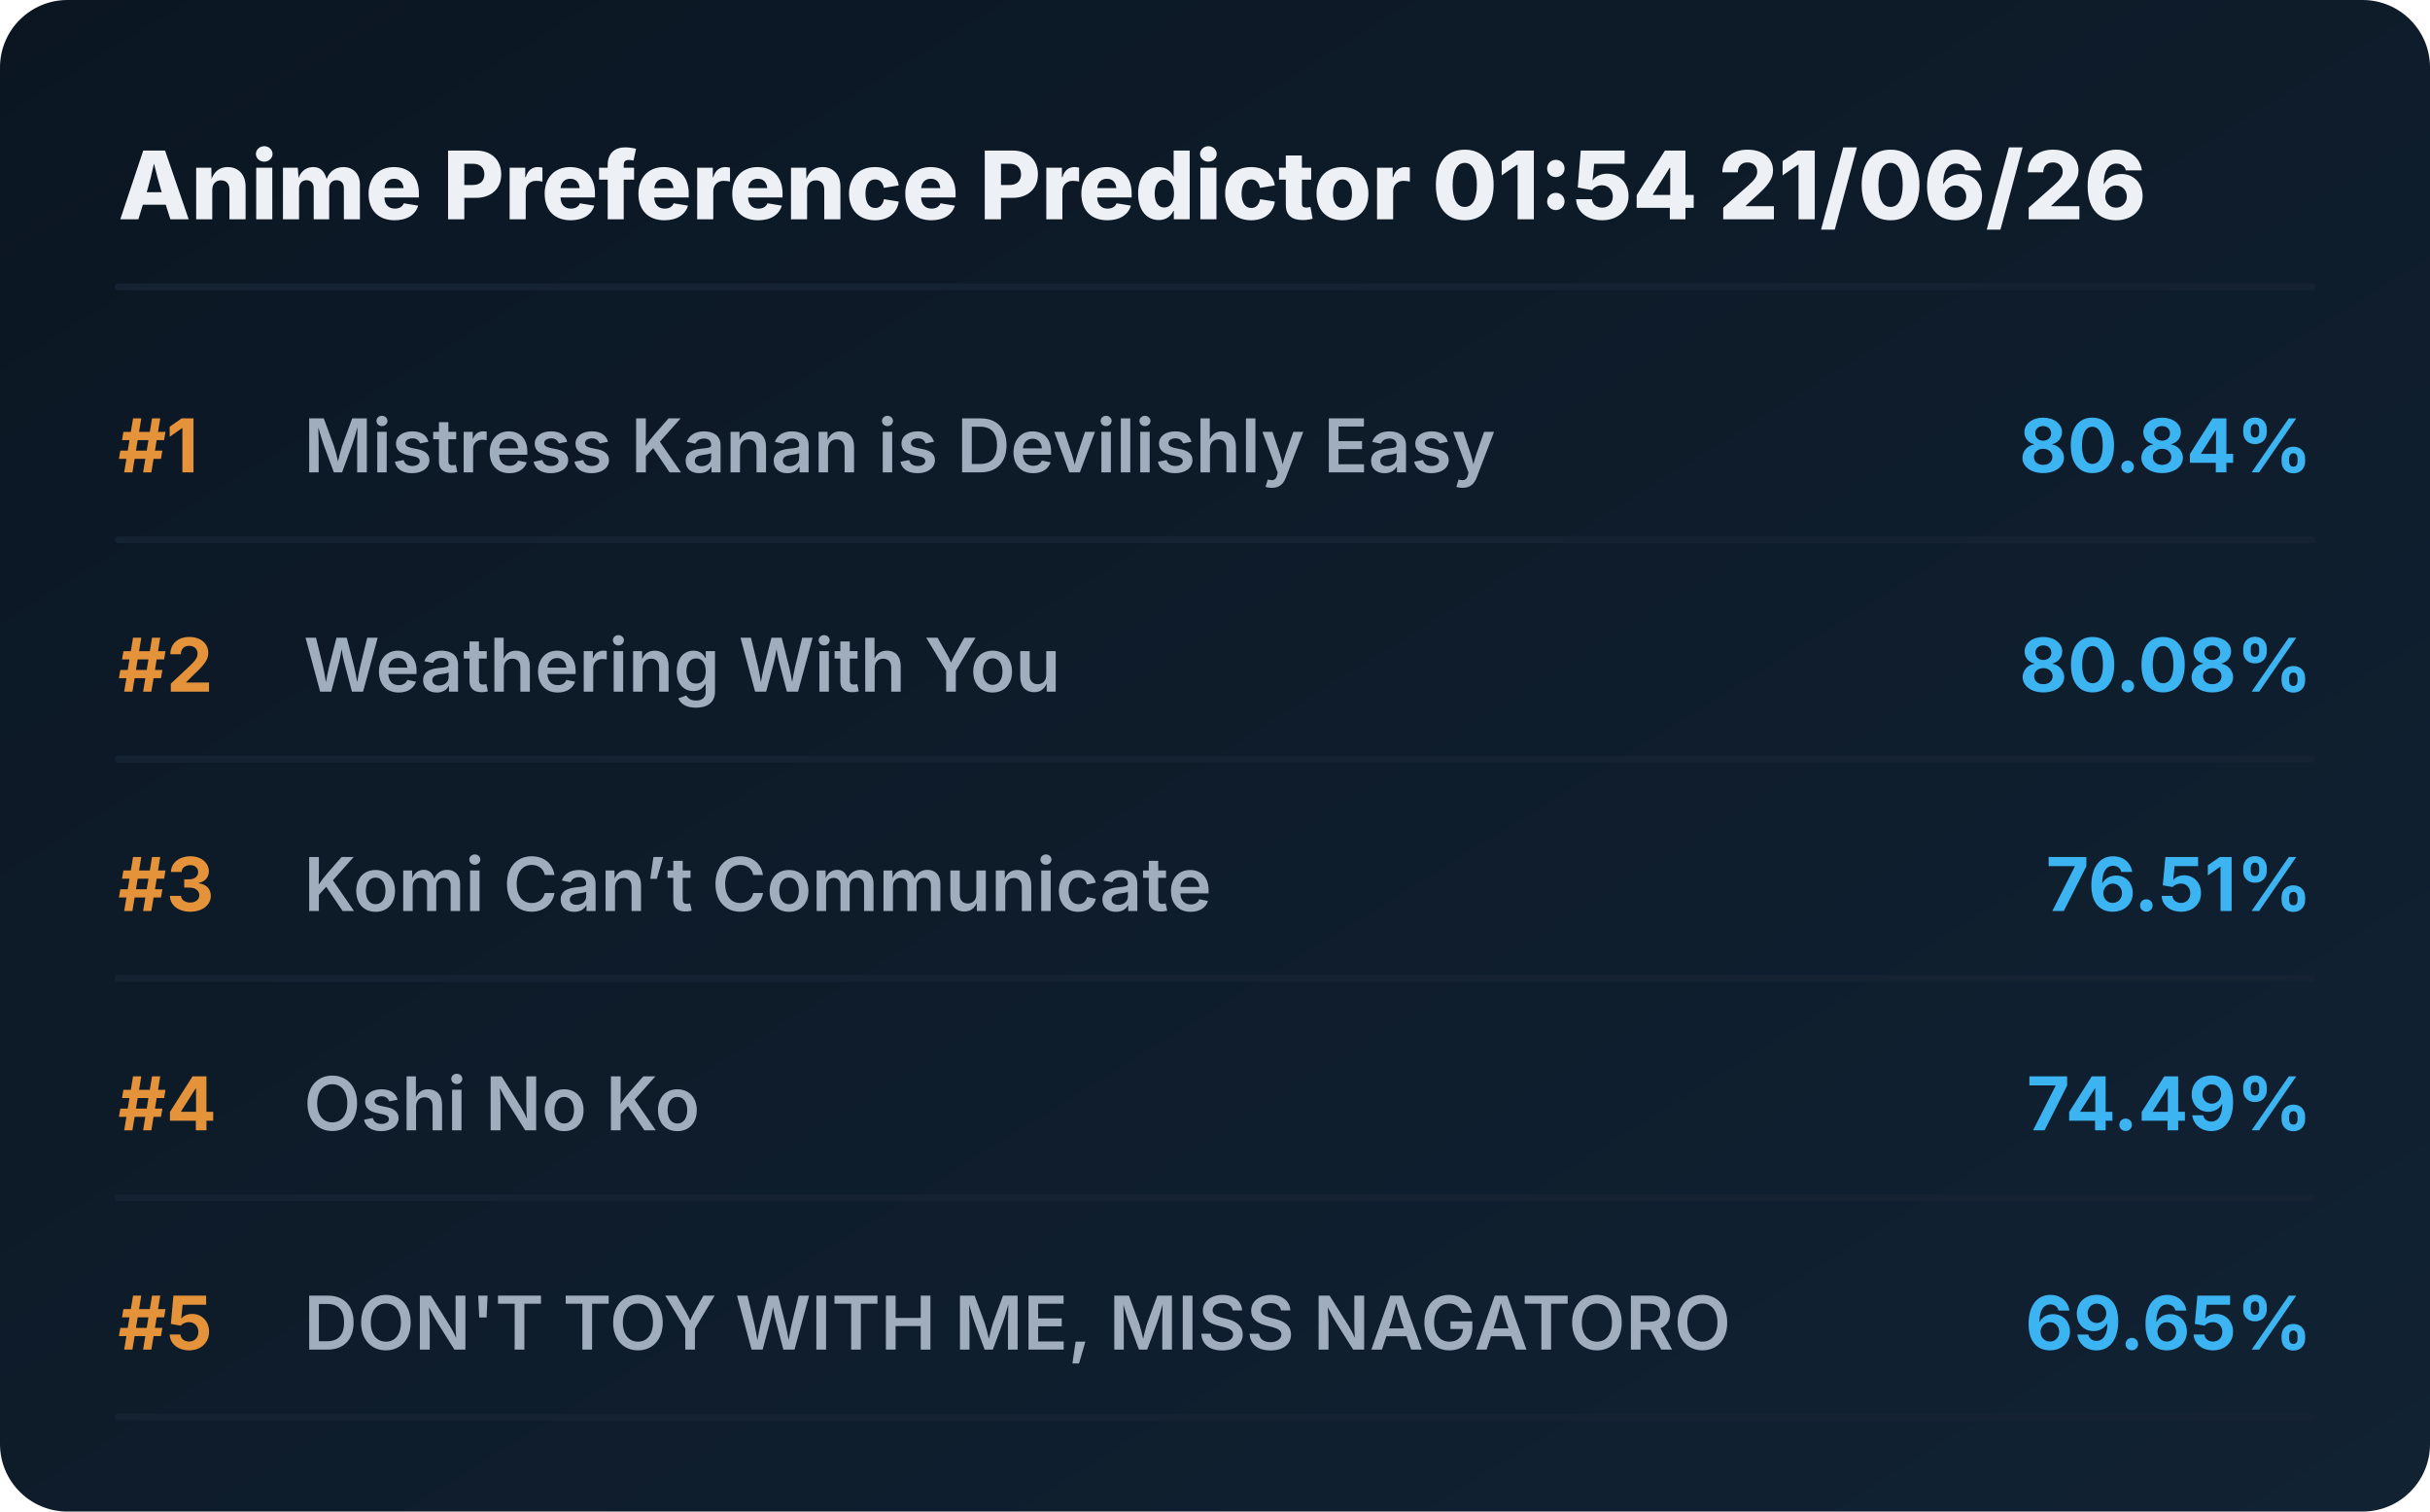
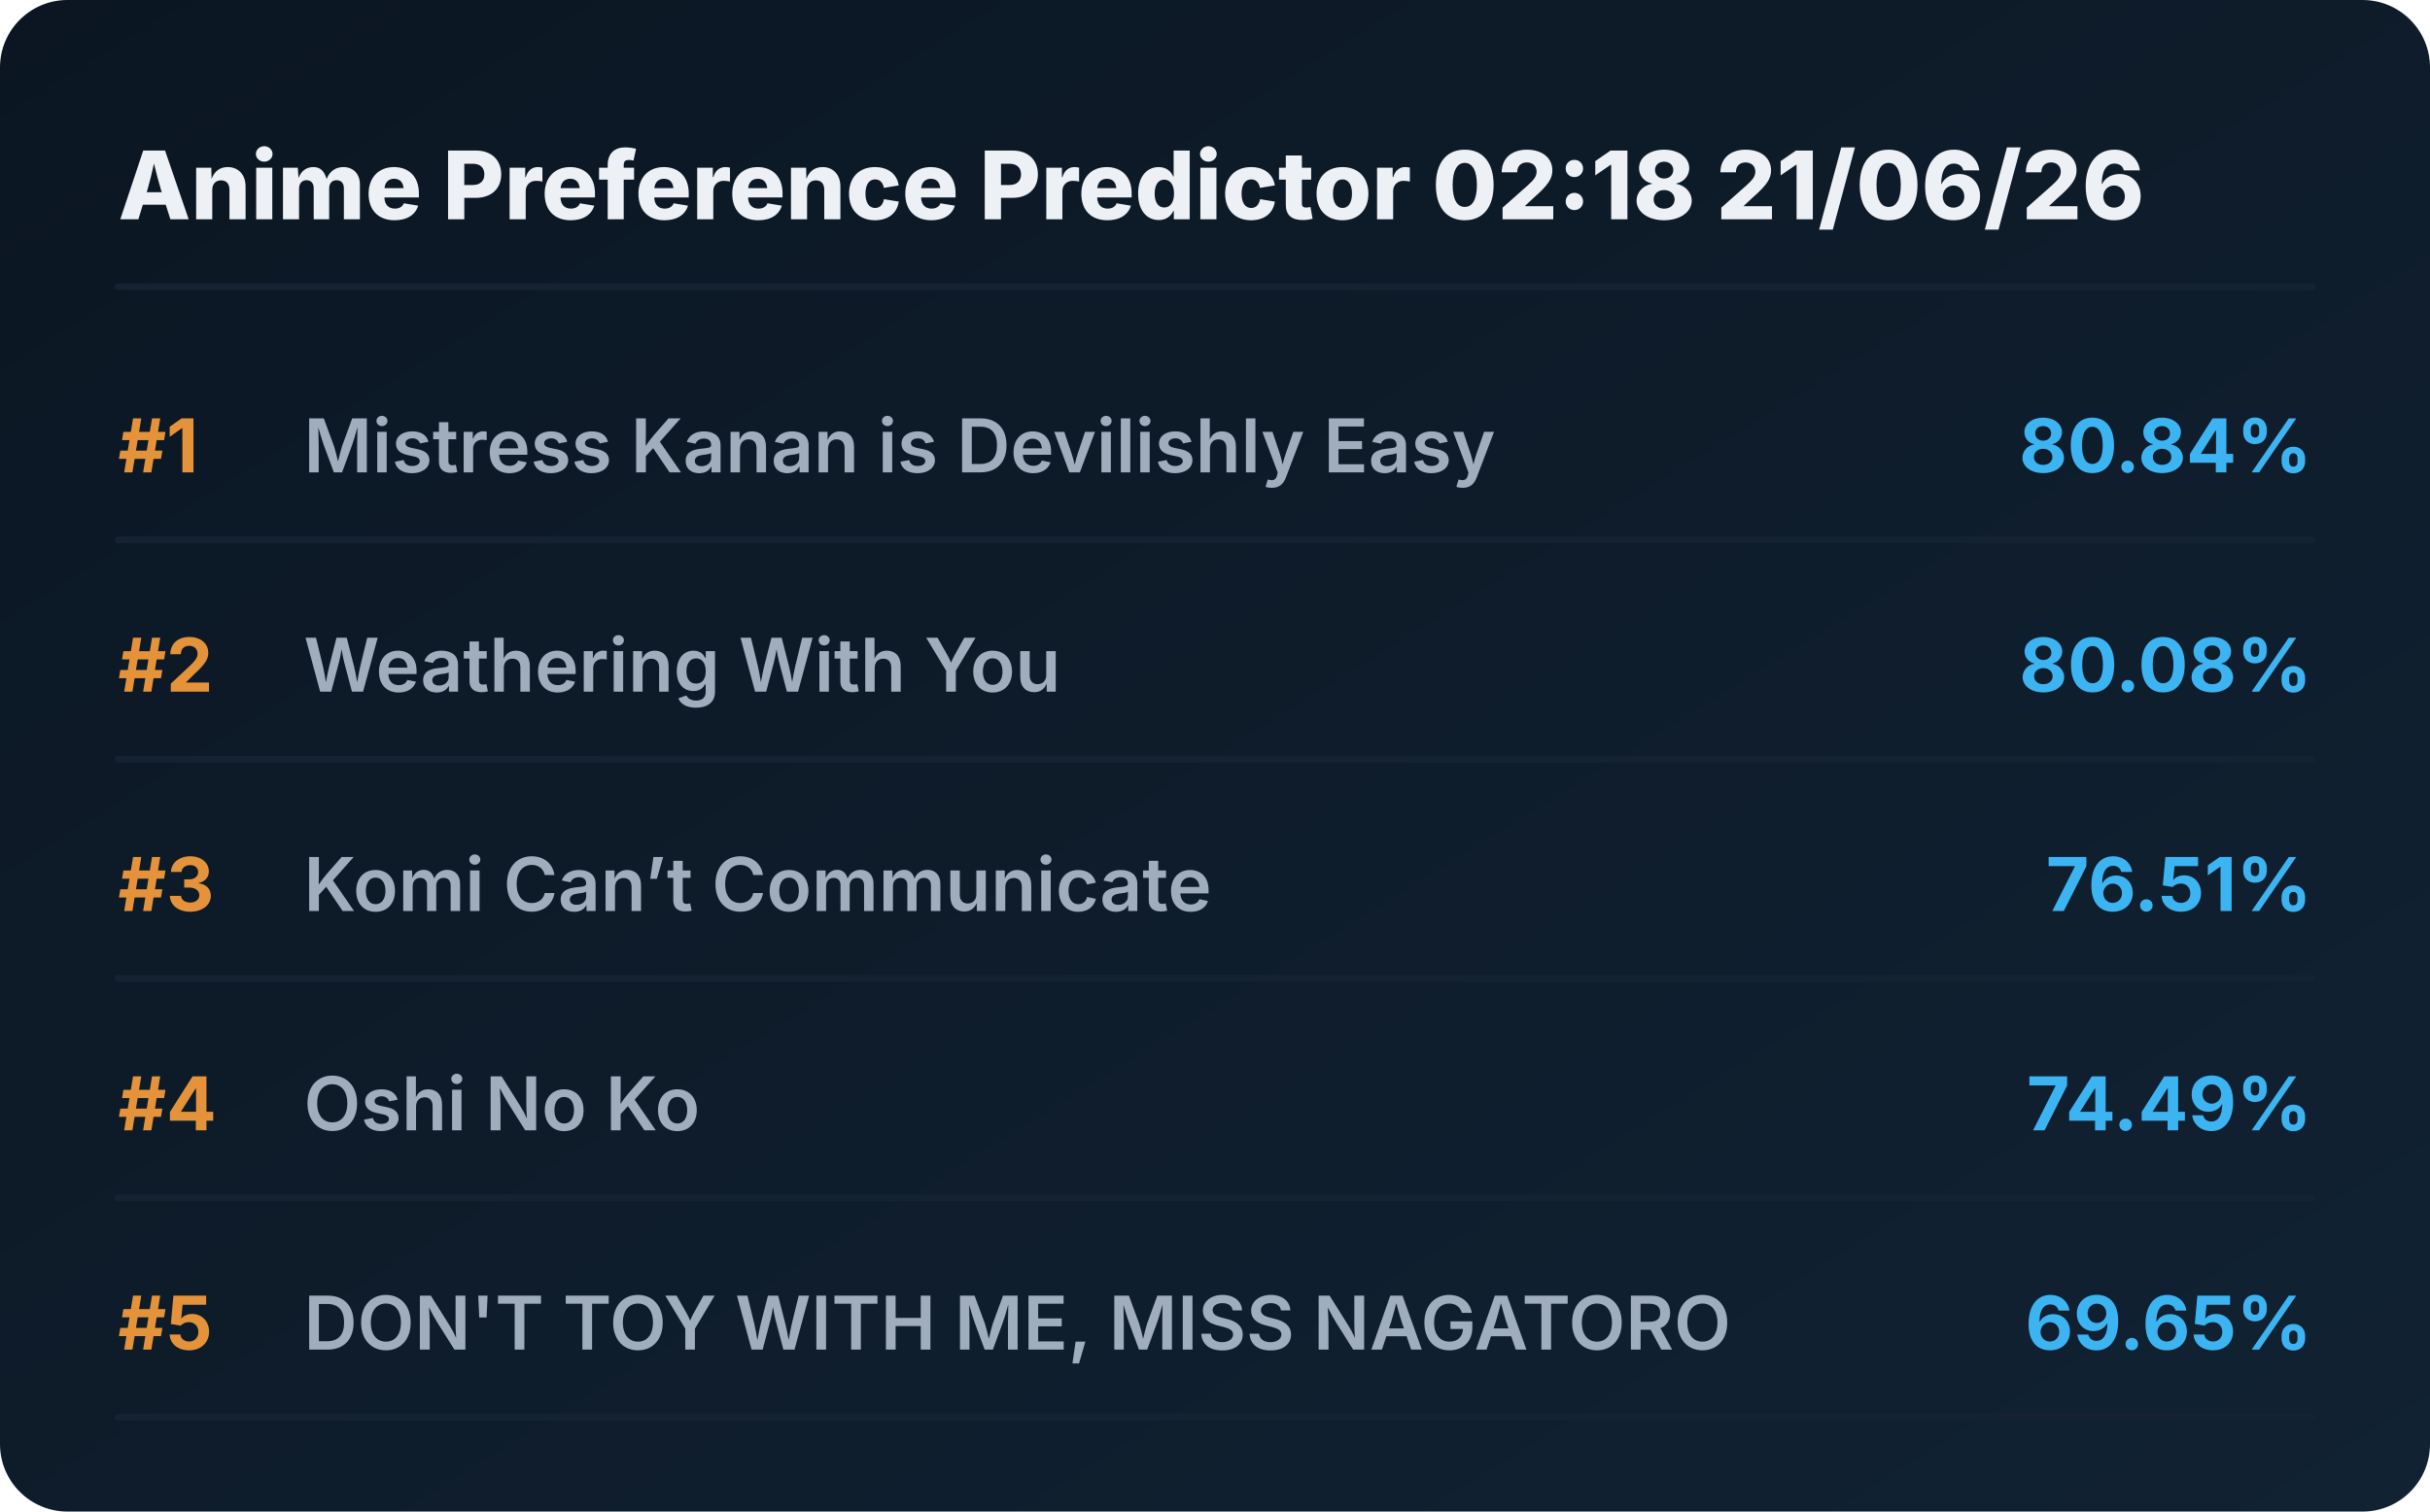
<svg xmlns="http://www.w3.org/2000/svg" viewBox="0 0 720 448" preserveAspectRatio="xMidYMid meet" style="width: 100%; height: auto; max-width: 720px;">
  <defs>
    <linearGradient id="boxGrad" x1="0%" y1="0%" x2="100%" y2="100%">
      <stop offset="0%" stop-color="#0b1622" />
      <stop offset="100%" stop-color="#112233" />
    </linearGradient>
    <clipPath id="titleClip">
      <rect x="90" y="0" width="510" height="100%" />
    </clipPath>
  </defs>
  <style>
    .bg { fill: url(#boxGrad); rx: 20px; }
    .header { font-family: 'Overpass', 'Inter', system-ui, sans-serif; font-weight: 800; font-size: 28px; fill: #edf1f5; }
    .rank { font-family: 'Overpass', 'Inter', system-ui, sans-serif; font-weight: 700; font-size: 22px; fill: #e5933a; }
    .title { font-family: 'Overpass', 'Inter', system-ui, sans-serif; font-weight: 600; font-size: 22px; fill: #9fadbd; }
    .score { font-family: 'Overpass', 'Inter', system-ui, sans-serif; font-weight: 700; font-size: 22px; fill: #3db4f2; }
    .line { stroke: #152232; stroke-width: 2; stroke-linecap: round; }
  </style>
  <rect class="bg" width="720" height="448" />
-   <text x="35" y="65" class="header">Anime Preference Predictor 01:54 21/06/26</text>
+   <text x="35" y="65" class="header">Anime Preference Predictor 02:18 21/06/26</text>
  <line x1="35" y1="85" x2="685" y2="85" class="line" />
  <g transform="translate(0, 0)">
    <text x="35" y="140" class="rank">#1</text>
    <text x="90" y="140" class="title">Mistress Kanan is Devilishly Easy</text>
    <text x="685" y="140" class="score" text-anchor="end">80.84%</text>
    <line x1="35" y1="160" x2="685" y2="160" class="line" />
  </g>
  <g transform="translate(0, 65)">
    <text x="35" y="140" class="rank">#2</text>
    <text x="90" y="140" class="title">Weathering With You</text>
    <text x="685" y="140" class="score" text-anchor="end">80.08%</text>
    <line x1="35" y1="160" x2="685" y2="160" class="line" />
  </g>
  <g transform="translate(0, 130)">
    <text x="35" y="140" class="rank">#3</text>
    <text x="90" y="140" class="title">Komi Can’t Communicate</text>
    <text x="685" y="140" class="score" text-anchor="end">76.51%</text>
    <line x1="35" y1="160" x2="685" y2="160" class="line" />
  </g>
  <g transform="translate(0, 195)">
    <text x="35" y="140" class="rank">#4</text>
    <text x="90" y="140" class="title">Oshi No Ko</text>
    <text x="685" y="140" class="score" text-anchor="end">74.49%</text>
    <line x1="35" y1="160" x2="685" y2="160" class="line" />
  </g>
  <g transform="translate(0, 260)">
    <text x="35" y="140" class="rank">#5</text>
    <text x="90" y="140" class="title">DON'T TOY WITH ME, MISS NAGATORO</text>
    <text x="685" y="140" class="score" text-anchor="end">69.65%</text>
    <line x1="35" y1="160" x2="685" y2="160" class="line" />
  </g>
</svg>
